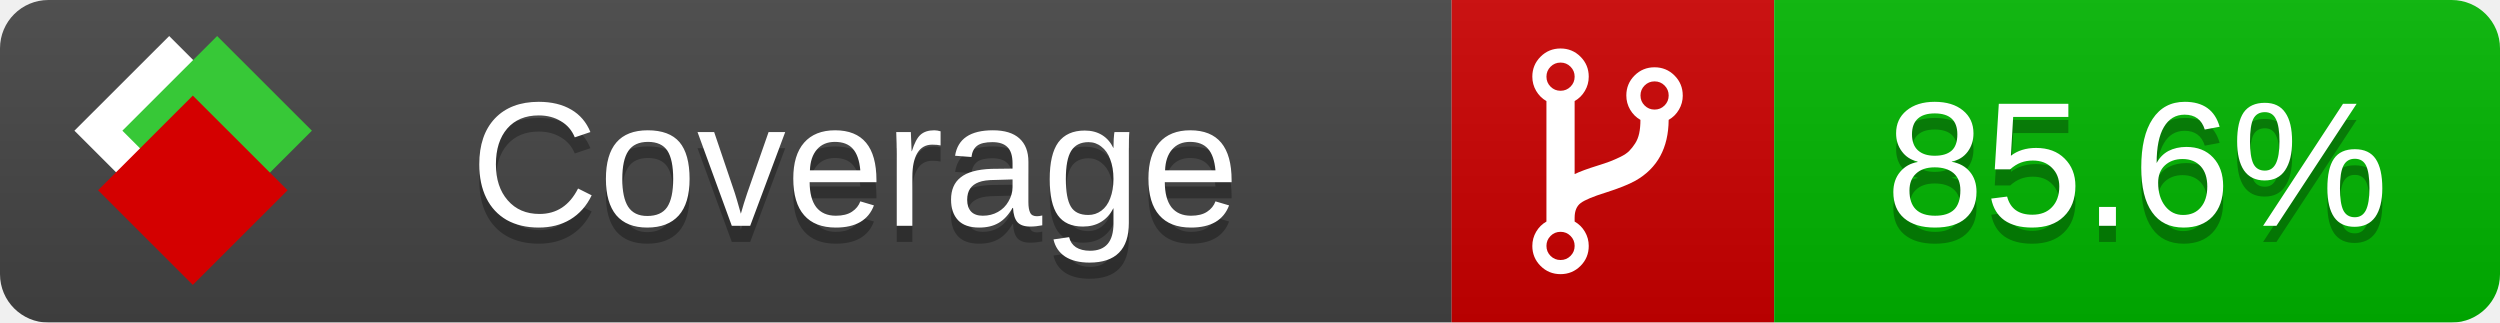
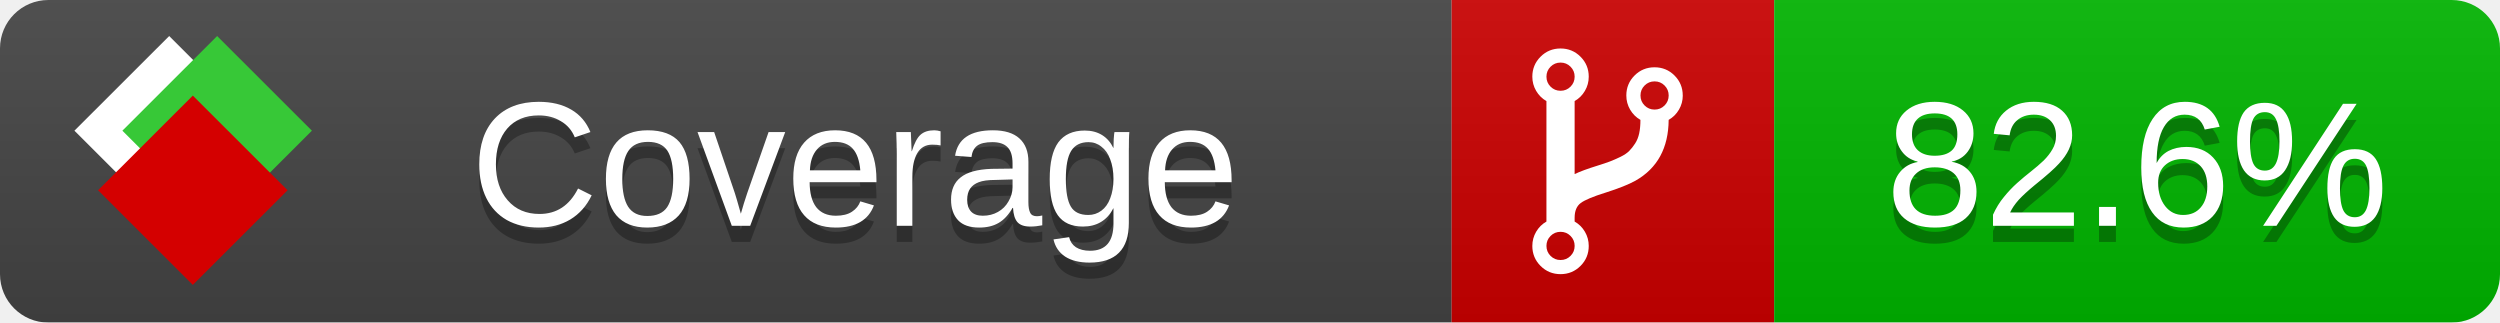
<svg xmlns="http://www.w3.org/2000/svg" xmlns:xlink="http://www.w3.org/1999/xlink" width="155" height="20">
  <style type="text/css">
          
            @keyframes fade1 {
                0% { visibility: visible; opacity: 1; }
               23% { visibility: visible; opacity: 1; }
               25% { visibility: hidden; opacity: 0; }
               48% { visibility: hidden; opacity: 0; }
               50% { visibility: hidden; opacity: 0; }
               73% { visibility: hidden; opacity: 0; }
               75% { visibility: hidden; opacity: 0; }
               98% { visibility: hidden; opacity: 0; }
              100% { visibility: visible; opacity: 1; }
            }
            @keyframes fade2 {
                0% { visibility: hidden; opacity: 0; }
               23% { visibility: hidden; opacity: 0; }
               25% { visibility: visible; opacity: 1; }
               48% { visibility: visible; opacity: 1; }
               50% { visibility: hidden; opacity: 0; }
               73% { visibility: hidden; opacity: 0; }
               75% { visibility: hidden; opacity: 0; }
               98% { visibility: hidden; opacity: 0; }
              100% { visibility: hidden; opacity: 0; }
            }
            @keyframes fade3 {
                0% { visibility: hidden; opacity: 0; }
               23% { visibility: hidden; opacity: 0; }
               25% { visibility: hidden; opacity: 0; }
               48% { visibility: hidden; opacity: 0; }
               50% { visibility: visible; opacity: 1; }
               73% { visibility: visible; opacity: 1; }
               75% { visibility: hidden; opacity: 0; }
               98% { visibility: hidden; opacity: 0; }
              100% { visibility: hidden; opacity: 0; }
            }
            @keyframes fade4 {
                0% { visibility: hidden; opacity: 0; }
               23% { visibility: hidden; opacity: 0; }
               25% { visibility: hidden; opacity: 0; }
               48% { visibility: hidden; opacity: 0; }
               50% { visibility: hidden; opacity: 0; }
               73% { visibility: hidden; opacity: 0; }
               75% { visibility: visible; opacity: 1; }
               98% { visibility: visible; opacity: 1; }
              100% { visibility: hidden; opacity: 0; }
            }
            .linecoverage {
                animation-duration: 15s;
                animation-name: fade1;
                animation-iteration-count: infinite;
            }
            .branchcoverage {
                animation-duration: 15s;
                animation-name: fade2;
                animation-iteration-count: infinite;
            }
            .methodcoverage {
                animation-duration: 15s;
                animation-name: fade3;
                animation-iteration-count: infinite;
            }
            .fullmethodcoverage {
                animation-duration: 15s;
                animation-name: fade4;
                animation-iteration-count: infinite;
            }
          
    </style>
  <defs>
    <linearGradient id="gradient" x2="0" y2="100%">
      <stop offset="0" stop-color="#bbb" stop-opacity=".1" />
      <stop offset="1" stop-opacity=".1" />
    </linearGradient>
    <linearGradient id="c">
      <stop offset="0" stop-color="#d40000" />
      <stop offset="1" stop-color="#ff2a2a" />
    </linearGradient>
    <linearGradient id="a">
      <stop offset="0" stop-color="#e0e0de" />
      <stop offset="1" stop-color="#fff" />
    </linearGradient>
    <linearGradient id="b">
      <stop offset="0" stop-color="#37c837" />
      <stop offset="1" stop-color="#217821" />
    </linearGradient>
    <linearGradient xlink:href="#a" id="e" x1="106.44" x2="69.96" y1="-11.96" y2="-46.84" gradientTransform="matrix(-.8426 -.00045 -.00045 -.8426 -94.27 -75.82)" gradientUnits="userSpaceOnUse" />
    <linearGradient xlink:href="#b" id="f" x1="56.19" x2="77.97" y1="-23.45" y2="10.62" gradientTransform="matrix(.8426 .00045 .00045 .8426 94.27 75.82)" gradientUnits="userSpaceOnUse" />
    <linearGradient xlink:href="#c" id="g" x1="79.98" x2="132.9" y1="10.79" y2="10.79" gradientTransform="matrix(.8426 .00045 .00045 .8426 94.27 75.82)" gradientUnits="userSpaceOnUse" />
    <mask id="mask">
      <rect width="155" height="20" rx="3" fill="#fff" />
    </mask>
    <g id="icon" transform="matrix(.04486 0 0 .04481 -.48 -.63)">
      <rect width="52.92" height="52.92" x="-109.72" y="-27.13" fill="url(#e)" transform="rotate(-135)" />
      <rect width="52.92" height="52.92" x="70.19" y="-39.18" fill="url(#f)" transform="rotate(45)" />
      <rect width="52.92" height="52.92" x="80.05" y="-15.74" fill="url(#g)" transform="rotate(45)" />
    </g>
  </defs>
  <g mask="url(#mask)">
    <rect x="0" y="0" width="90" height="20" fill="#444" />
    <rect x="90" y="0" width="20" height="20" fill="#c00" />
    <rect x="110" y="0" width="45" height="20" fill="#00B600" />
    <rect x="0" y="0" width="155" height="20" fill="url(#gradient)" />
  </g>
  <g>
    <path class="" fill="#fff" d="m 97.628,15.247 q 0,-0.364 -0.255,-0.619 -0.255,-0.255 -0.619,-0.255 -0.364,0 -0.619,0.255 -0.255,0.255 -0.255,0.619 0,0.364 0.255,0.619 0.255,0.255 0.619,0.255 0.364,0 0.619,-0.255 0.255,-0.255 0.255,-0.619 z m 0,-10.493 q 0,-0.364 -0.255,-0.619 -0.255,-0.255 -0.619,-0.255 -0.364,0 -0.619,0.255 -0.255,0.255 -0.255,0.619 0,0.364 0.255,0.619 0.255,0.255 0.619,0.255 0.364,0 0.619,-0.255 0.255,-0.255 0.255,-0.619 z m 5.83,1.166 q 0,-0.364 -0.255,-0.619 -0.255,-0.255 -0.619,-0.255 -0.364,0 -0.619,0.255 -0.255,0.255 -0.255,0.619 0,0.364 0.255,0.619 0.255,0.255 0.619,0.255 0.364,0 0.619,-0.255 0.255,-0.255 0.255,-0.619 z m 0.874,0 q 0,0.474 -0.237,0.879 -0.237,0.405 -0.638,0.633 -0.018,2.614 -2.059,3.771 -0.619,0.346 -1.849,0.738 -1.166,0.364 -1.544,0.647 -0.378,0.282 -0.378,0.911 l 0,0.237 q 0.401,0.228 0.638,0.633 0.237,0.405 0.237,0.879 0,0.729 -0.51,1.239 -0.51,0.51 -1.239,0.51 -0.729,0 -1.239,-0.51 -0.51,-0.51 -0.51,-1.239 0,-0.474 0.237,-0.879 0.237,-0.405 0.638,-0.633 l 0,-7.469 q -0.401,-0.228 -0.638,-0.633 -0.237,-0.405 -0.237,-0.879 0,-0.729 0.51,-1.239 0.51,-0.51 1.239,-0.51 0.729,0 1.239,0.51 0.51,0.51 0.51,1.239 0,0.474 -0.237,0.879 -0.237,0.405 -0.638,0.633 l 0,4.527 q 0.492,-0.237 1.403,-0.519 0.501,-0.155 0.797,-0.269 0.296,-0.114 0.642,-0.282 0.346,-0.169 0.537,-0.36 0.191,-0.191 0.369,-0.465 0.178,-0.273 0.255,-0.633 0.077,-0.36 0.077,-0.833 -0.401,-0.228 -0.638,-0.633 -0.237,-0.405 -0.237,-0.879 0,-0.729 0.51,-1.239 0.51,-0.51 1.239,-0.51 0.729,0 1.239,0.51 0.51,0.51 0.51,1.239 z" />
  </g>
  <g fill="#fff" text-anchor="middle" font-family="Verdana,Arial,Geneva,sans-serif" font-size="11">
    <a xlink:href="https://github.com/danielpalme/ReportGenerator" target="_top">
      <use xlink:href="#icon" transform="translate(3,1) scale(3.5)" />
    </a>
    <text x="53" y="15" fill="#010101" fill-opacity=".3">Coverage</text>
    <text x="53" y="14" fill="#fff">Coverage</text>
-     <text class="" x="132.5" y="15" fill="#010101" fill-opacity=".3">85.6%</text>
-     <text class="" x="132.5" y="14">85.6%</text>
+     <text class="" x="132.5" y="15" fill="#010101" fill-opacity=".3">82.6%</text>
+     <text class="" x="132.5" y="14">82.6%</text>
  </g>
  <g>
    <rect class="" x="90" y="0" width="65" height="20" fill-opacity="0" />
  </g>
</svg>
